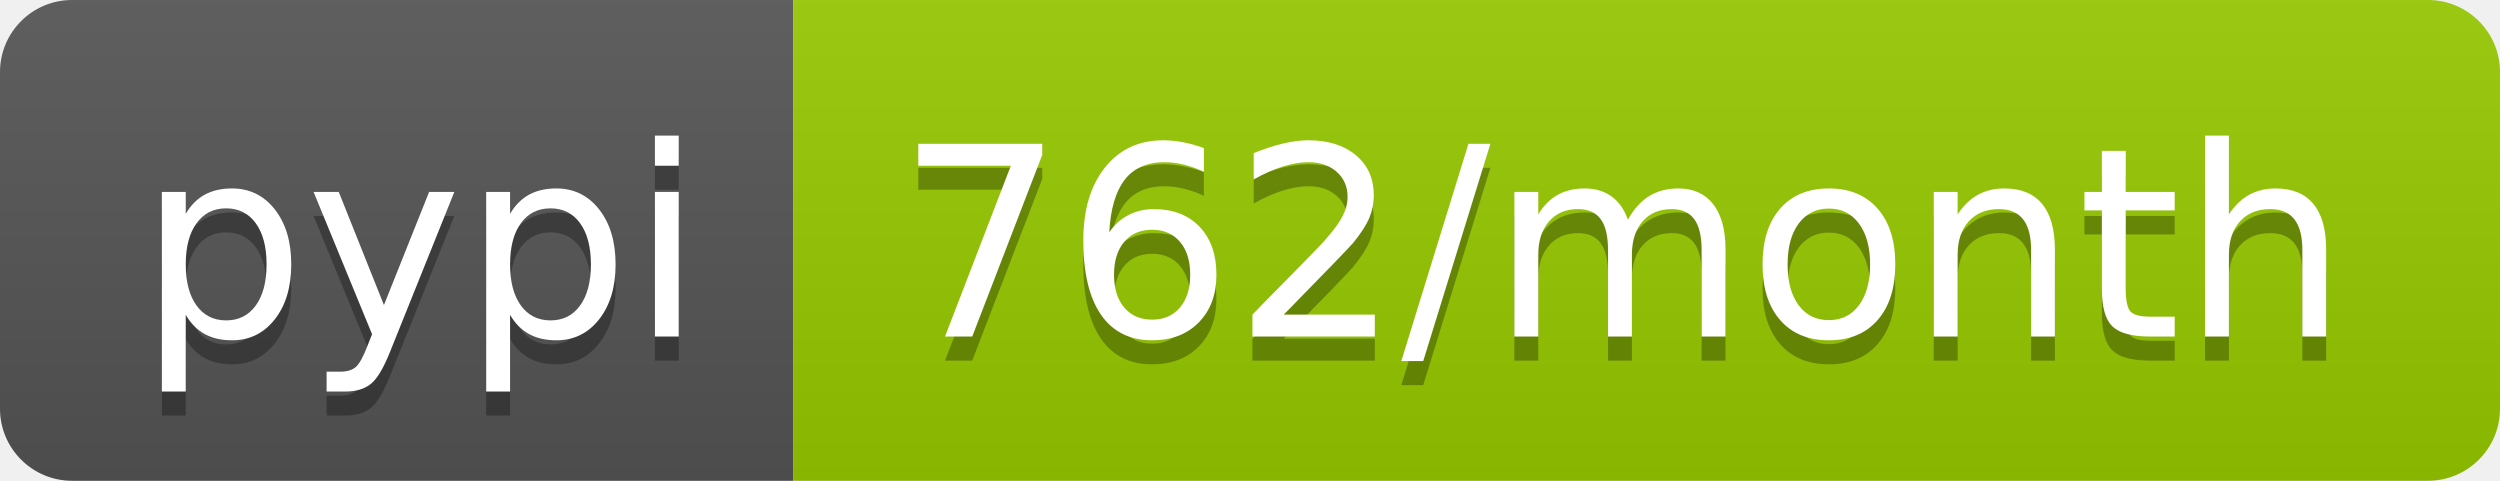
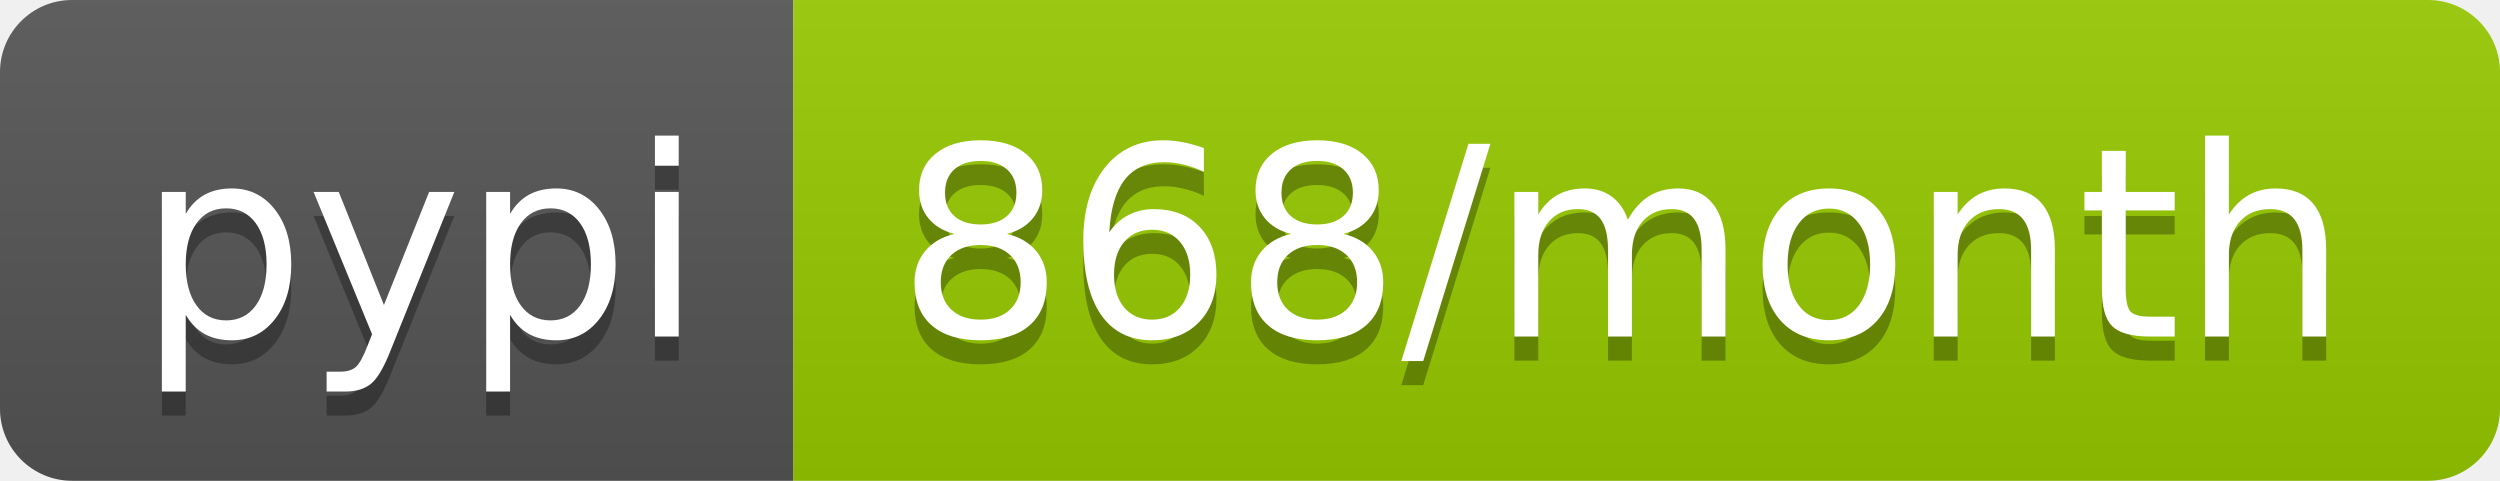
- <svg xmlns="http://www.w3.org/2000/svg" width="104" height="20" role="img" aria-label="pypi: 762/month">
+ <svg xmlns="http://www.w3.org/2000/svg" width="104" height="20" role="img" aria-label="pypi: 868/month">
  <linearGradient id="s" x2="0" y2="100%">
    <stop offset="0" stop-color="#bbb" stop-opacity=".1" />
    <stop offset="1" stop-opacity=".1" />
  </linearGradient>
  <clipPath id="r">
    <rect width="104" height="20" rx="3" fill="#fff" />
  </clipPath>
  <g clip-path="url(#r)">
    <rect width="33" height="20" fill="#555" />
    <rect x="33" width="71" height="20" fill="#97ca00" />
    <rect width="104" height="20" fill="url(#s)" />
  </g>
  <g fill="#fff" text-anchor="middle" font-family="Verdana,Geneva,DejaVu Sans,sans-serif" text-rendering="geometricPrecision" font-size="110">
    <text aria-hidden="true" x="175" y="150" fill="#010101" fill-opacity=".3" transform="scale(.1)" textLength="230">pypi</text>
    <text x="175" y="140" transform="scale(.1)" fill="#fff" textLength="230">pypi</text>
-     <text aria-hidden="true" x="675" y="150" fill="#010101" fill-opacity=".3" transform="scale(.1)" textLength="610">762/month</text>
-     <text x="675" y="140" transform="scale(.1)" fill="#fff" textLength="610">762/month</text>
+     <text aria-hidden="true" x="675" y="150" fill="#010101" fill-opacity=".3" transform="scale(.1)" textLength="610">868/month</text>
+     <text x="675" y="140" transform="scale(.1)" fill="#fff" textLength="610">868/month</text>
  </g>
</svg>
